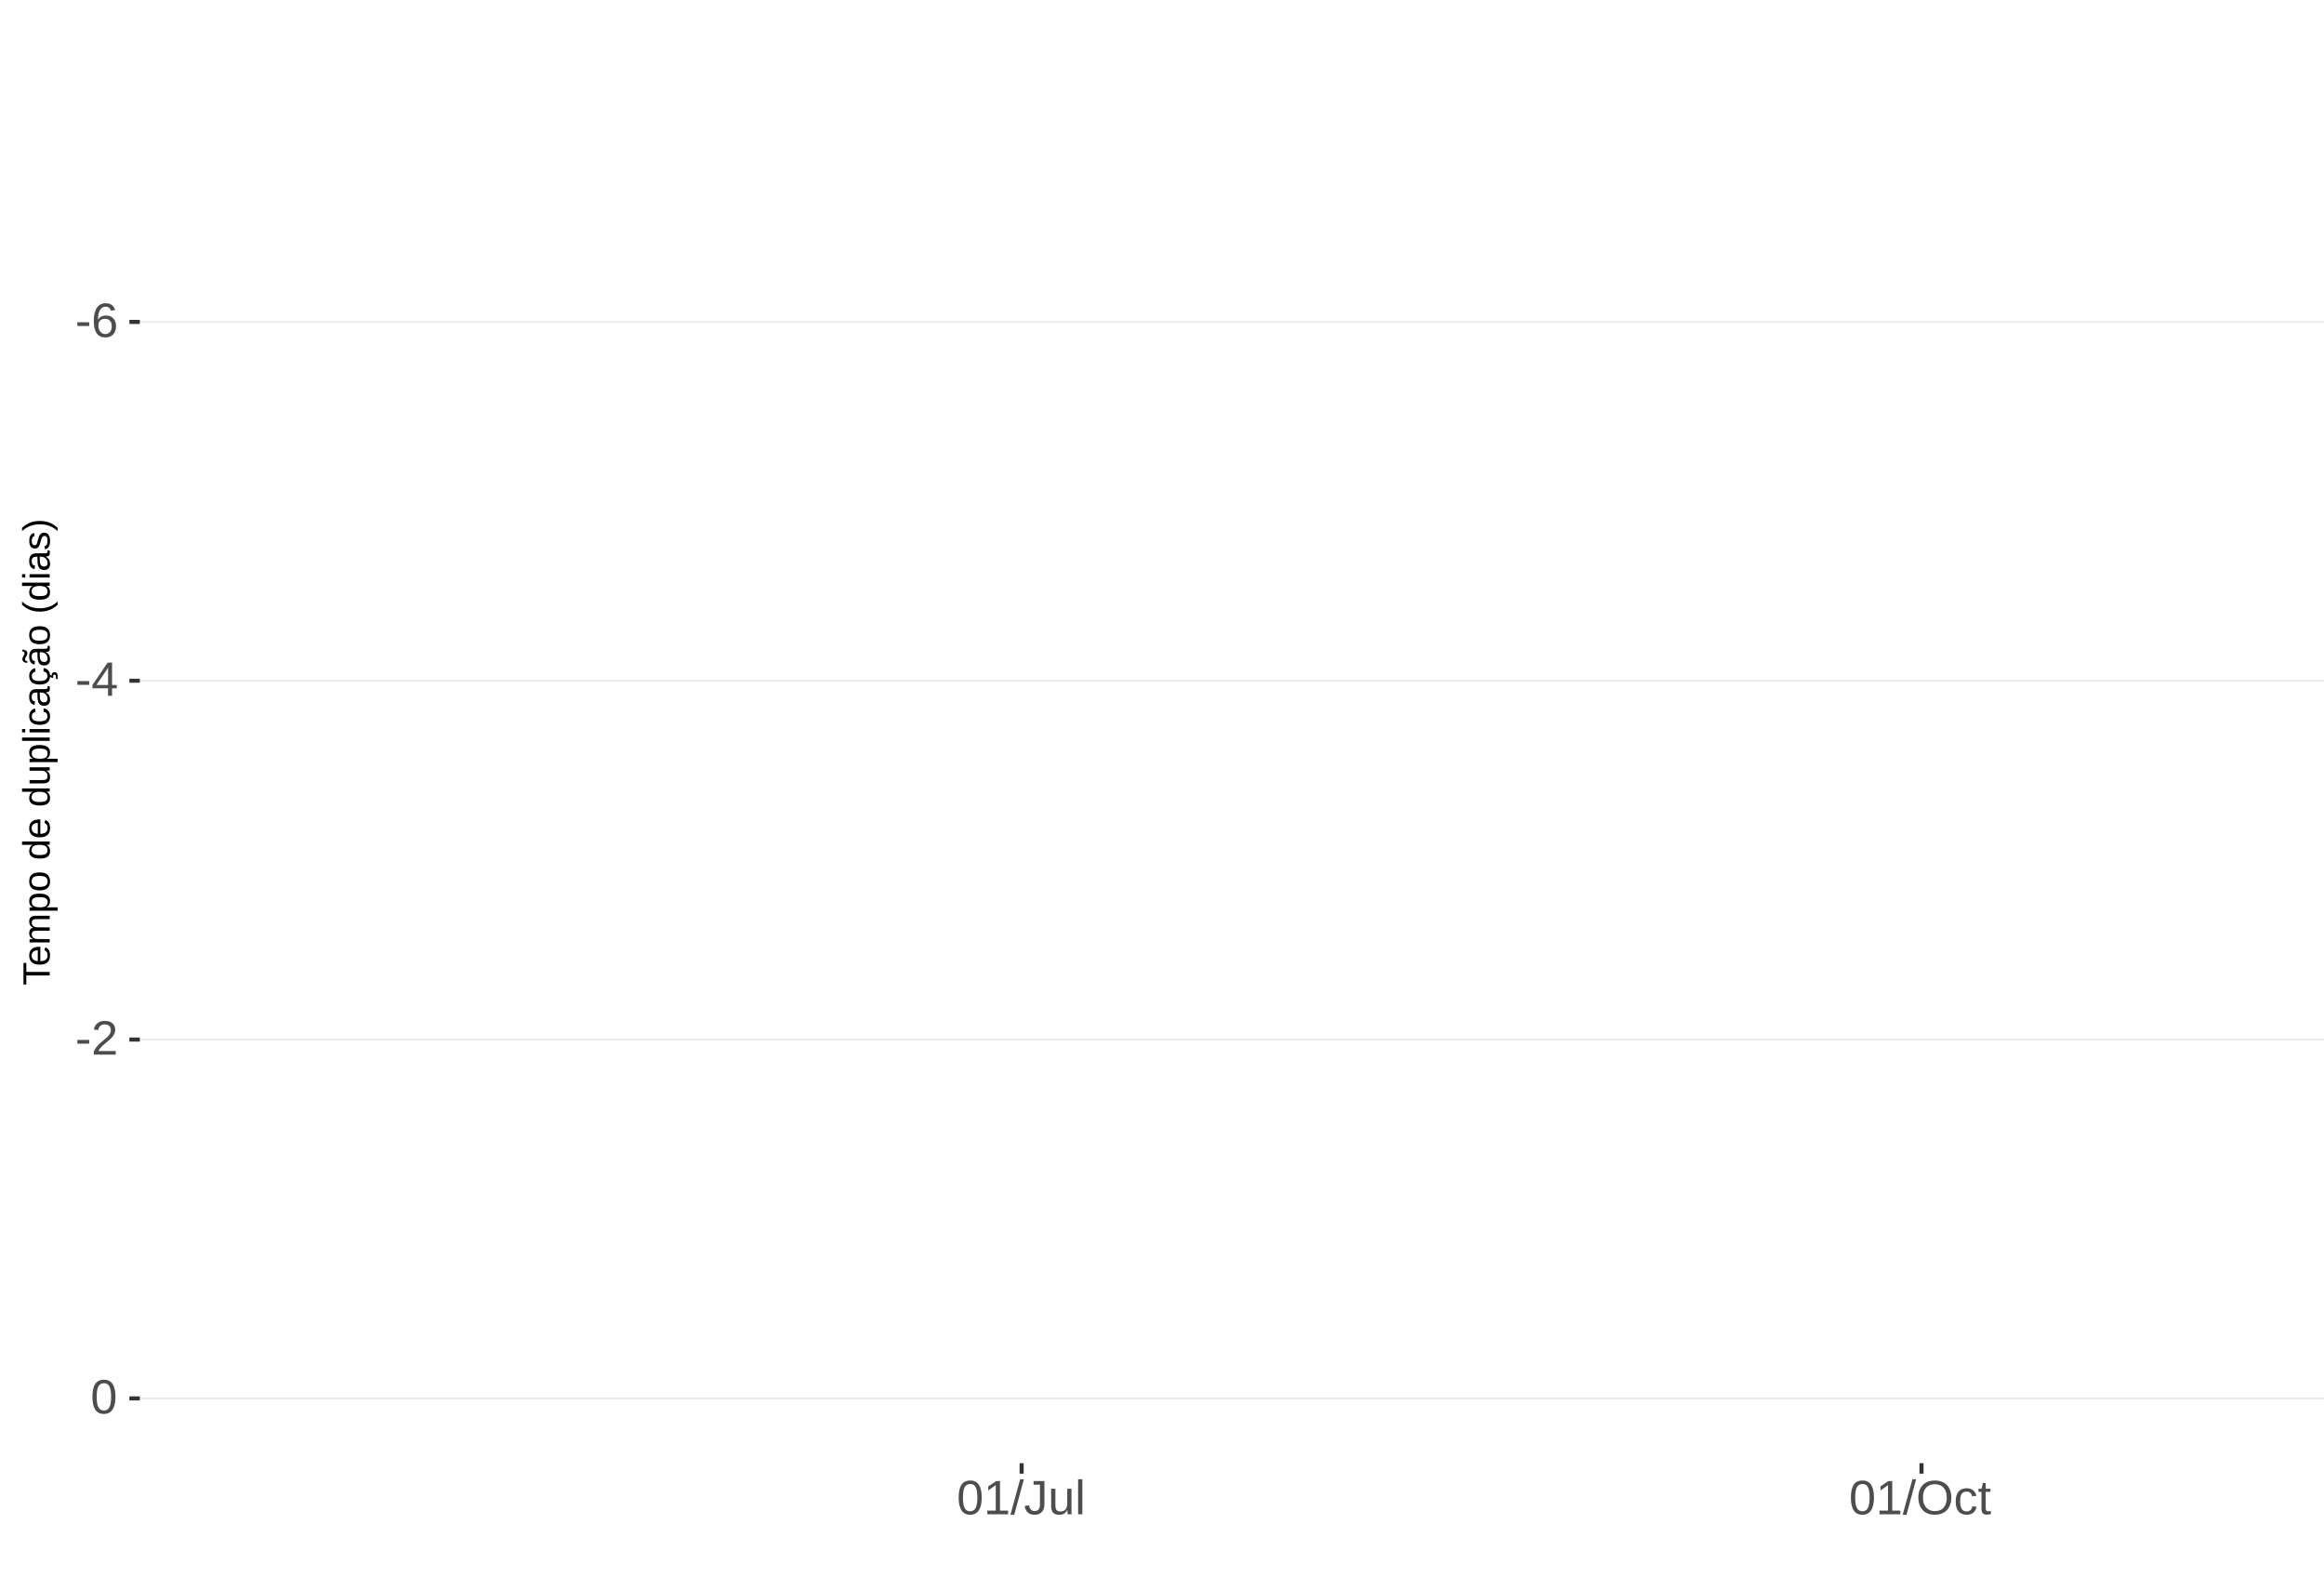
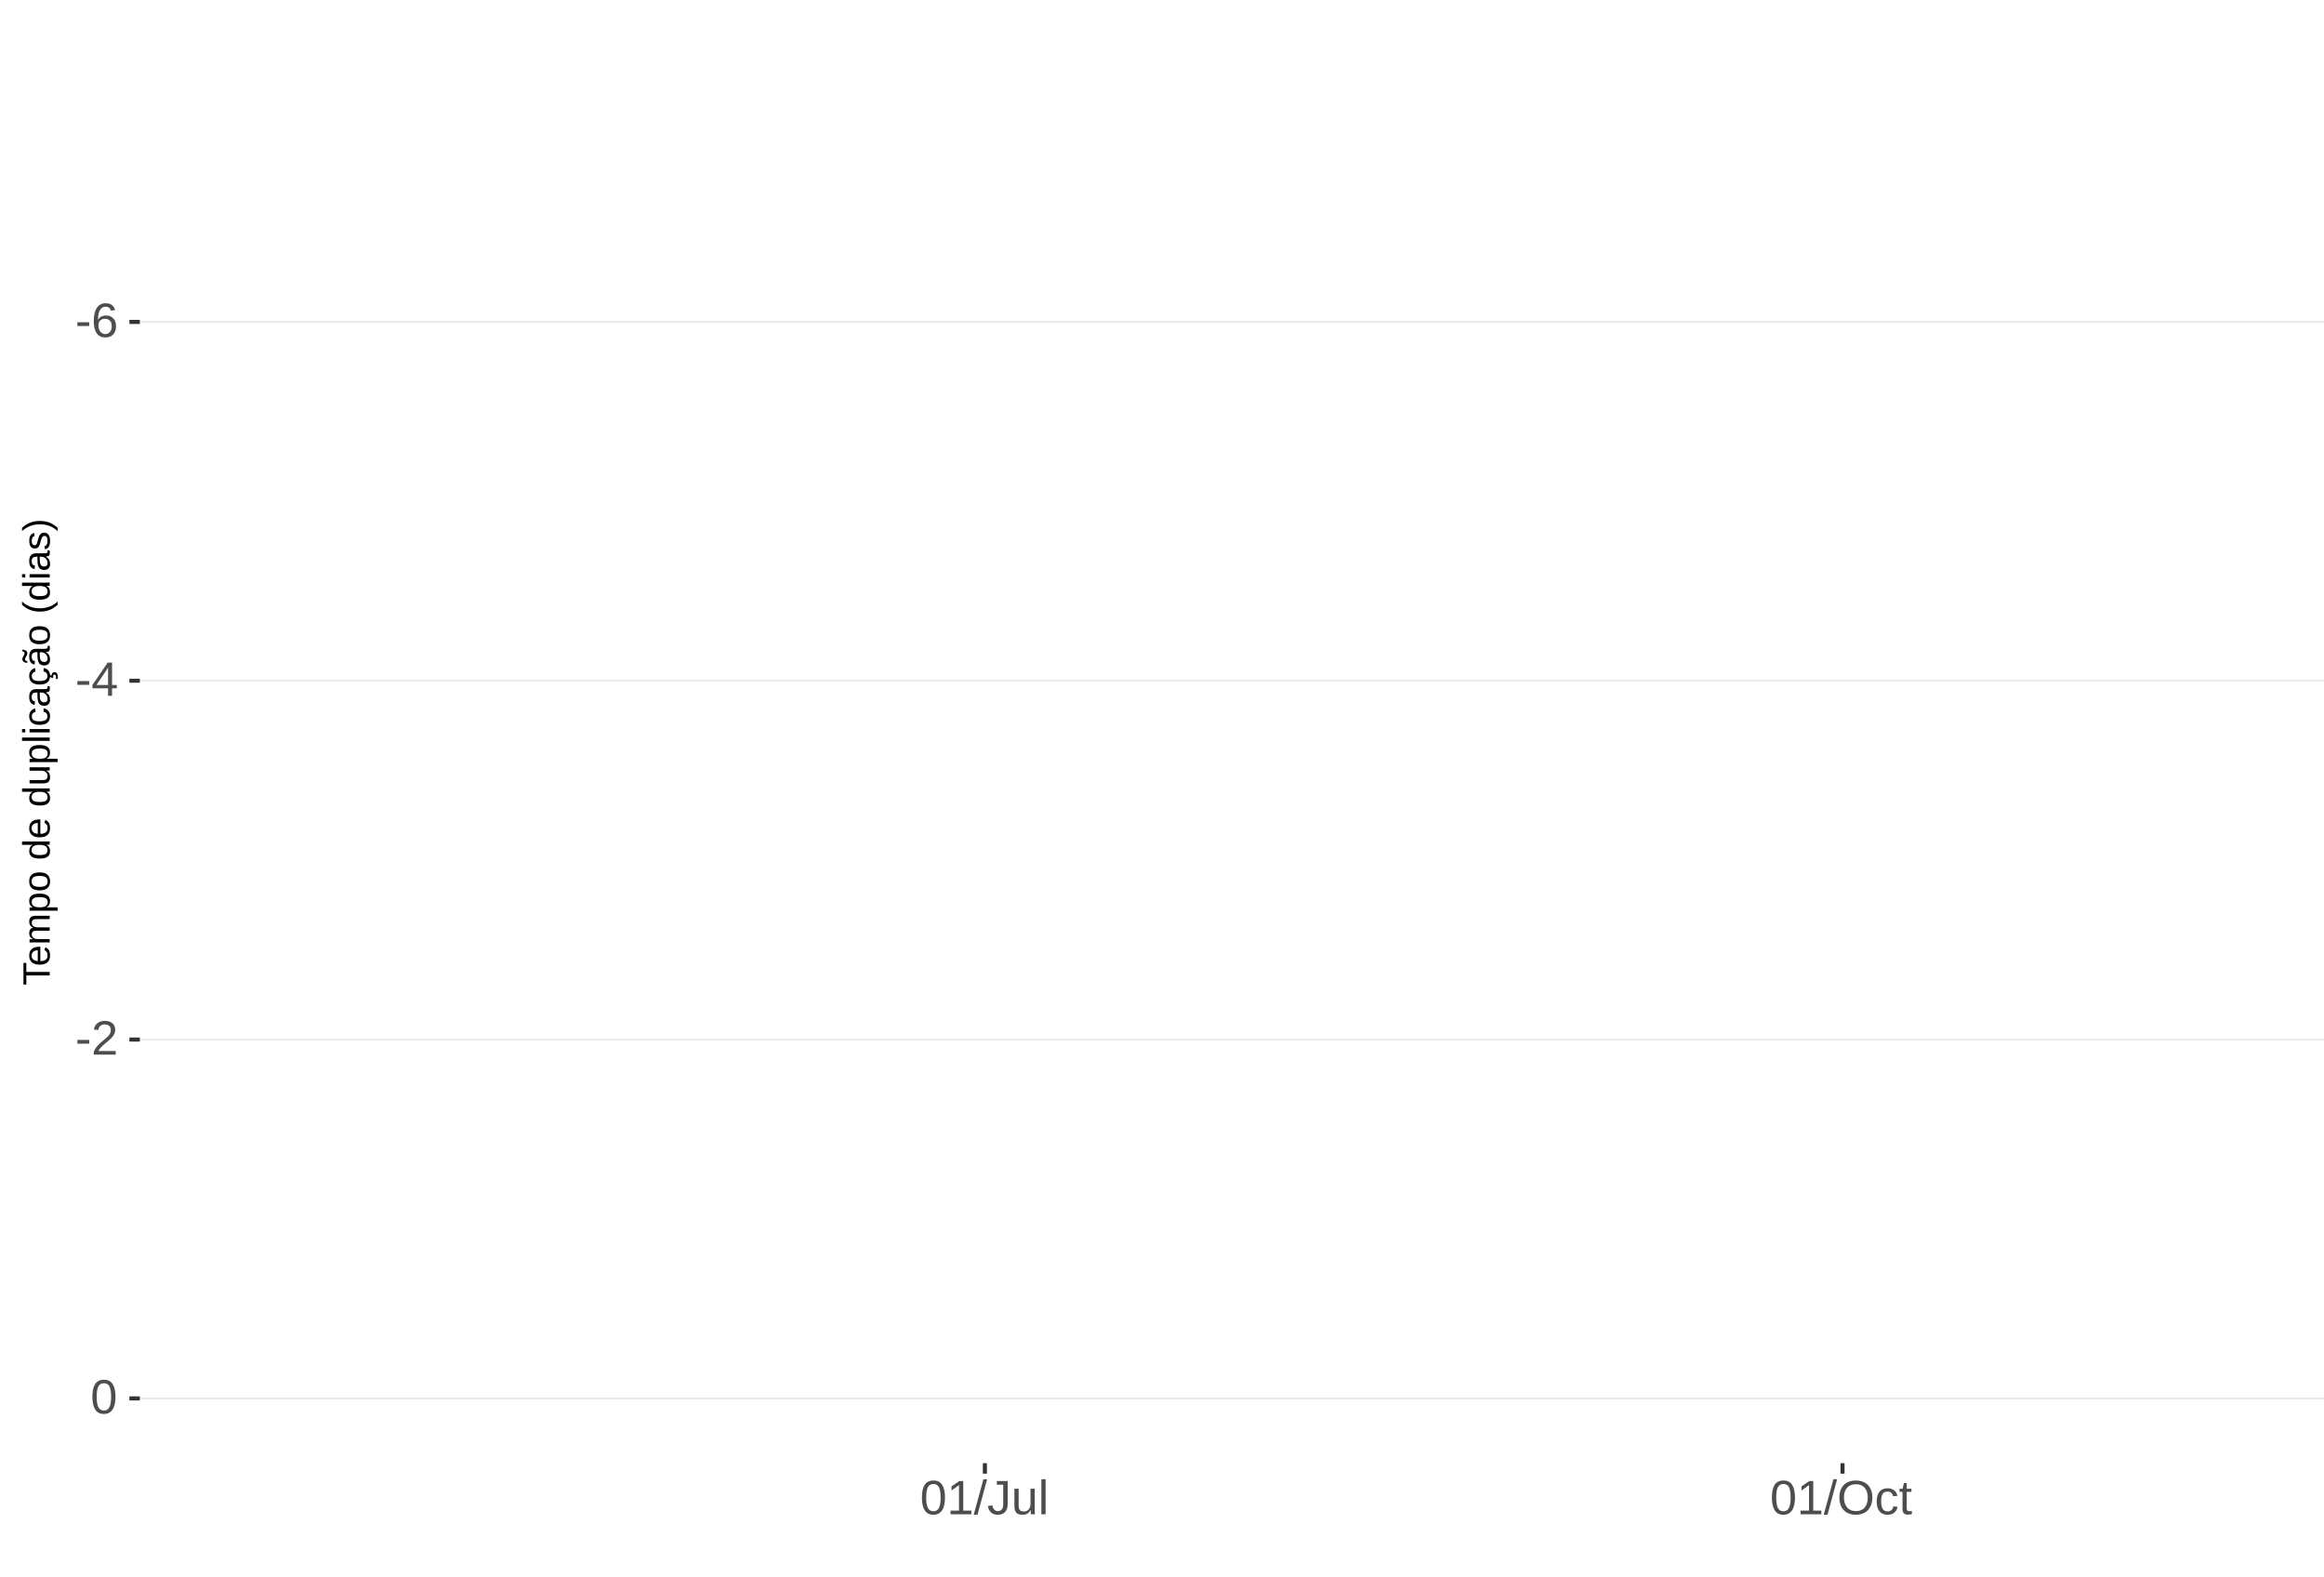
<svg xmlns="http://www.w3.org/2000/svg" xmlns:xlink="http://www.w3.org/1999/xlink" width="609pt" height="413pt" viewBox="0 0 609 413" version="1.1">
  <defs>
    <g>
      <symbol overflow="visible" id="glyph0-0">
        <path style="stroke:none;" d="M 1.266 -8.703 L 8.219 -8.703 L 8.219 0 L 1.266 0 Z M 1.734 -8.234 L 1.734 -0.469 L 7.75 -0.469 L 7.75 -8.234 Z M 1.734 -8.234 " />
      </symbol>
      <symbol overflow="visible" id="glyph0-1">
        <path style="stroke:none;" d="M 0.562 -2.875 L 0.562 -3.859 L 3.656 -3.859 L 3.656 -2.875 Z M 0.562 -2.875 " />
      </symbol>
      <symbol overflow="visible" id="glyph0-2">
        <path style="stroke:none;" d="M 6.484 -2.844 C 6.484 -1.926 6.234 -1.203 5.734 -0.672 C 5.234 -0.141 4.547 0.125 3.672 0.125 C 2.691 0.125 1.941 -0.238 1.422 -0.969 C 0.898 -1.695 0.641 -2.758 0.641 -4.156 C 0.641 -5.664 0.91 -6.82 1.453 -7.625 C 1.992 -8.438 2.758 -8.844 3.75 -8.844 C 5.07 -8.844 5.898 -8.25 6.234 -7.062 L 5.172 -6.875 C 4.953 -7.582 4.477 -7.938 3.75 -7.938 C 3.113 -7.938 2.617 -7.641 2.266 -7.047 C 1.922 -6.453 1.75 -5.598 1.75 -4.484 C 1.945 -4.859 2.227 -5.141 2.594 -5.328 C 2.969 -5.523 3.391 -5.625 3.859 -5.625 C 4.66 -5.625 5.297 -5.375 5.766 -4.875 C 6.242 -4.375 6.484 -3.695 6.484 -2.844 Z M 5.359 -2.797 C 5.359 -3.43 5.203 -3.914 4.891 -4.25 C 4.578 -4.594 4.145 -4.766 3.594 -4.766 C 3.07 -4.766 2.648 -4.613 2.328 -4.312 C 2.016 -4.008 1.859 -3.594 1.859 -3.062 C 1.859 -2.395 2.023 -1.844 2.359 -1.406 C 2.691 -0.977 3.117 -0.766 3.641 -0.766 C 4.172 -0.766 4.586 -0.945 4.891 -1.312 C 5.203 -1.676 5.359 -2.172 5.359 -2.797 Z M 5.359 -2.797 " />
      </symbol>
      <symbol overflow="visible" id="glyph0-3">
        <path style="stroke:none;" d="M 5.438 -1.969 L 5.438 0 L 4.391 0 L 4.391 -1.969 L 0.297 -1.969 L 0.297 -2.844 L 4.281 -8.703 L 5.438 -8.703 L 5.438 -2.844 L 6.672 -2.844 L 6.672 -1.969 Z M 4.391 -7.453 C 4.379 -7.43 4.32 -7.32 4.219 -7.125 C 4.113 -6.926 4.035 -6.789 3.984 -6.719 L 1.75 -3.438 L 1.422 -2.969 L 1.312 -2.844 L 4.391 -2.844 Z M 4.391 -7.453 " />
      </symbol>
      <symbol overflow="visible" id="glyph0-4">
        <path style="stroke:none;" d="M 0.641 0 L 0.641 -0.781 C 0.848 -1.27 1.102 -1.695 1.406 -2.062 C 1.707 -2.426 2.023 -2.758 2.359 -3.062 C 2.691 -3.363 3.02 -3.641 3.344 -3.891 C 3.676 -4.148 3.973 -4.406 4.234 -4.656 C 4.504 -4.914 4.719 -5.188 4.875 -5.469 C 5.039 -5.75 5.125 -6.066 5.125 -6.422 C 5.125 -6.891 4.984 -7.254 4.703 -7.516 C 4.422 -7.785 4.031 -7.922 3.531 -7.922 C 3.062 -7.922 2.672 -7.789 2.359 -7.531 C 2.055 -7.281 1.879 -6.922 1.828 -6.453 L 0.688 -6.562 C 0.77 -7.25 1.066 -7.801 1.578 -8.219 C 2.086 -8.633 2.738 -8.844 3.531 -8.844 C 4.406 -8.844 5.078 -8.633 5.547 -8.219 C 6.023 -7.801 6.266 -7.211 6.266 -6.453 C 6.266 -6.109 6.188 -5.77 6.031 -5.438 C 5.875 -5.102 5.645 -4.77 5.344 -4.438 C 5.039 -4.102 4.457 -3.586 3.594 -2.891 C 3.125 -2.504 2.75 -2.156 2.469 -1.844 C 2.188 -1.531 1.984 -1.234 1.859 -0.953 L 6.406 -0.953 L 6.406 0 Z M 0.641 0 " />
      </symbol>
      <symbol overflow="visible" id="glyph0-5">
        <path style="stroke:none;" d="M 6.547 -4.359 C 6.547 -2.898 6.285 -1.785 5.766 -1.016 C 5.254 -0.254 4.5 0.125 3.5 0.125 C 2.5 0.125 1.75 -0.254 1.25 -1.016 C 0.75 -1.773 0.5 -2.891 0.5 -4.359 C 0.5 -5.848 0.738 -6.969 1.219 -7.719 C 1.707 -8.469 2.484 -8.844 3.547 -8.844 C 4.566 -8.844 5.32 -8.461 5.812 -7.703 C 6.301 -6.953 6.547 -5.836 6.547 -4.359 Z M 5.406 -4.359 C 5.406 -5.609 5.258 -6.516 4.969 -7.078 C 4.688 -7.648 4.211 -7.938 3.547 -7.938 C 2.859 -7.938 2.363 -7.656 2.062 -7.094 C 1.77 -6.539 1.625 -5.629 1.625 -4.359 C 1.625 -3.117 1.773 -2.211 2.078 -1.641 C 2.379 -1.066 2.859 -0.781 3.516 -0.781 C 4.172 -0.781 4.648 -1.07 4.953 -1.656 C 5.254 -2.25 5.406 -3.148 5.406 -4.359 Z M 5.406 -4.359 " />
      </symbol>
      <symbol overflow="visible" id="glyph0-6">
        <path style="stroke:none;" d="M 0.969 0 L 0.969 -0.953 L 3.188 -0.953 L 3.188 -7.641 L 1.219 -6.234 L 1.219 -7.297 L 3.281 -8.703 L 4.297 -8.703 L 4.297 -0.953 L 6.422 -0.953 L 6.422 0 Z M 0.969 0 " />
      </symbol>
      <symbol overflow="visible" id="glyph0-7">
        <path style="stroke:none;" d="M 0 0.125 L 2.547 -9.172 L 3.516 -9.172 L 1 0.125 Z M 0 0.125 " />
      </symbol>
      <symbol overflow="visible" id="glyph0-8">
        <path style="stroke:none;" d="M 2.828 0.125 C 1.348 0.125 0.473 -0.633 0.203 -2.156 L 1.359 -2.359 C 1.43 -1.879 1.598 -1.504 1.859 -1.234 C 2.117 -0.961 2.441 -0.828 2.828 -0.828 C 3.254 -0.828 3.594 -0.973 3.844 -1.266 C 4.094 -1.566 4.219 -2.004 4.219 -2.578 L 4.219 -7.75 L 2.547 -7.75 L 2.547 -8.703 L 5.391 -8.703 L 5.391 -2.594 C 5.391 -1.75 5.16 -1.082 4.703 -0.594 C 4.242 -0.113 3.617 0.125 2.828 0.125 Z M 2.828 0.125 " />
      </symbol>
      <symbol overflow="visible" id="glyph0-9">
        <path style="stroke:none;" d="M 1.938 -6.688 L 1.938 -2.453 C 1.938 -2.004 1.977 -1.66 2.062 -1.422 C 2.156 -1.18 2.297 -1.004 2.484 -0.891 C 2.672 -0.785 2.945 -0.734 3.312 -0.734 C 3.852 -0.734 4.273 -0.914 4.578 -1.281 C 4.891 -1.645 5.047 -2.156 5.047 -2.812 L 5.047 -6.688 L 6.156 -6.688 L 6.156 -1.422 C 6.156 -0.648 6.172 -0.176 6.203 0 L 5.141 0 C 5.141 -0.02 5.133 -0.07 5.125 -0.156 C 5.125 -0.25 5.117 -0.352 5.109 -0.469 C 5.109 -0.594 5.102 -0.816 5.094 -1.141 L 5.078 -1.141 C 4.828 -0.68 4.531 -0.352 4.188 -0.156 C 3.852 0.031 3.438 0.125 2.938 0.125 C 2.207 0.125 1.672 -0.055 1.328 -0.422 C 0.992 -0.785 0.828 -1.391 0.828 -2.234 L 0.828 -6.688 Z M 1.938 -6.688 " />
      </symbol>
      <symbol overflow="visible" id="glyph0-10">
        <path style="stroke:none;" d="M 0.859 0 L 0.859 -9.172 L 1.969 -9.172 L 1.969 0 Z M 0.859 0 " />
      </symbol>
      <symbol overflow="visible" id="glyph0-11">
        <path style="stroke:none;" d="M 9.234 -4.391 C 9.234 -3.484 9.055 -2.688 8.703 -2 C 8.359 -1.312 7.859 -0.785 7.203 -0.422 C 6.555 -0.055 5.789 0.125 4.906 0.125 C 4.02 0.125 3.25 -0.055 2.594 -0.422 C 1.945 -0.785 1.453 -1.305 1.109 -1.984 C 0.766 -2.672 0.594 -3.473 0.594 -4.391 C 0.594 -5.785 0.973 -6.875 1.734 -7.656 C 2.504 -8.445 3.566 -8.844 4.922 -8.844 C 5.805 -8.844 6.57 -8.664 7.219 -8.312 C 7.875 -7.957 8.375 -7.441 8.719 -6.766 C 9.062 -6.098 9.234 -5.305 9.234 -4.391 Z M 8.031 -4.391 C 8.031 -5.473 7.758 -6.32 7.219 -6.938 C 6.676 -7.562 5.91 -7.875 4.922 -7.875 C 3.93 -7.875 3.16 -7.566 2.609 -6.953 C 2.066 -6.348 1.797 -5.492 1.797 -4.391 C 1.797 -3.297 2.07 -2.426 2.625 -1.781 C 3.176 -1.145 3.938 -0.828 4.906 -0.828 C 5.914 -0.828 6.688 -1.133 7.219 -1.75 C 7.758 -2.375 8.031 -3.254 8.031 -4.391 Z M 8.031 -4.391 " />
      </symbol>
      <symbol overflow="visible" id="glyph0-12">
        <path style="stroke:none;" d="M 1.703 -3.375 C 1.703 -2.488 1.844 -1.828 2.125 -1.391 C 2.406 -0.961 2.828 -0.75 3.391 -0.75 C 3.785 -0.75 4.113 -0.852 4.375 -1.062 C 4.645 -1.281 4.812 -1.613 4.875 -2.062 L 6 -1.984 C 5.906 -1.348 5.629 -0.836 5.172 -0.453 C 4.711 -0.066 4.129 0.125 3.422 0.125 C 2.484 0.125 1.766 -0.172 1.266 -0.766 C 0.773 -1.359 0.531 -2.219 0.531 -3.344 C 0.531 -4.469 0.773 -5.328 1.266 -5.922 C 1.766 -6.516 2.477 -6.812 3.406 -6.812 C 4.094 -6.812 4.66 -6.633 5.109 -6.281 C 5.555 -5.926 5.836 -5.438 5.953 -4.812 L 4.812 -4.734 C 4.758 -5.098 4.613 -5.391 4.375 -5.609 C 4.133 -5.828 3.801 -5.938 3.375 -5.938 C 2.781 -5.938 2.352 -5.738 2.094 -5.344 C 1.832 -4.957 1.703 -4.301 1.703 -3.375 Z M 1.703 -3.375 " />
      </symbol>
      <symbol overflow="visible" id="glyph0-13">
        <path style="stroke:none;" d="M 3.422 -0.047 C 3.055 0.047 2.68 0.094 2.297 0.094 C 1.41 0.094 0.969 -0.41 0.969 -1.422 L 0.969 -5.875 L 0.188 -5.875 L 0.188 -6.688 L 1 -6.688 L 1.328 -8.188 L 2.078 -8.188 L 2.078 -6.688 L 3.312 -6.688 L 3.312 -5.875 L 2.078 -5.875 L 2.078 -1.656 C 2.078 -1.332 2.129 -1.102 2.234 -0.969 C 2.336 -0.844 2.52 -0.781 2.781 -0.781 C 2.926 -0.781 3.141 -0.812 3.422 -0.875 Z M 3.422 -0.047 " />
      </symbol>
      <symbol overflow="visible" id="glyph1-0">
        <path style="stroke:none;" d="M -6.875 -1 L -6.875 -6.5 L 0 -6.5 L 0 -1 Z M -6.516 -1.375 L -0.375 -1.375 L -0.375 -6.125 L -6.516 -6.125 Z M -6.516 -1.375 " />
      </symbol>
      <symbol overflow="visible" id="glyph1-1">
        <path style="stroke:none;" d="M -6.125 -3.516 L 0 -3.516 L 0 -2.594 L -6.125 -2.594 L -6.125 -0.219 L -6.875 -0.219 L -6.875 -5.875 L -6.125 -5.875 Z M -6.125 -3.516 " />
      </symbol>
      <symbol overflow="visible" id="glyph1-2">
        <path style="stroke:none;" d="M -2.453 -1.344 C -1.848 -1.344 -1.379 -1.469 -1.047 -1.719 C -0.723 -1.969 -0.562 -2.336 -0.562 -2.828 C -0.562 -3.203 -0.633 -3.504 -0.781 -3.734 C -0.938 -3.961 -1.133 -4.117 -1.375 -4.203 L -1.156 -4.969 C -0.32 -4.656 0.094 -3.941 0.094 -2.828 C 0.094 -2.047 -0.133 -1.445 -0.594 -1.031 C -1.062 -0.625 -1.754 -0.422 -2.672 -0.422 C -3.547 -0.422 -4.211 -0.625 -4.672 -1.031 C -5.141 -1.445 -5.375 -2.031 -5.375 -2.781 C -5.375 -4.344 -4.441 -5.125 -2.578 -5.125 L -2.453 -5.125 Z M -3.125 -4.203 C -3.688 -4.16 -4.094 -4.02 -4.344 -3.781 C -4.602 -3.551 -4.734 -3.219 -4.734 -2.781 C -4.734 -2.352 -4.586 -2.016 -4.297 -1.766 C -4.016 -1.516 -3.625 -1.379 -3.125 -1.359 Z M -3.125 -4.203 " />
      </symbol>
      <symbol overflow="visible" id="glyph1-3">
        <path style="stroke:none;" d="M 0 -3.75 L -3.344 -3.75 C -3.852 -3.75 -4.207 -3.676 -4.406 -3.531 C -4.602 -3.395 -4.703 -3.145 -4.703 -2.781 C -4.703 -2.406 -4.555 -2.109 -4.266 -1.891 C -3.984 -1.672 -3.582 -1.562 -3.062 -1.562 L 0 -1.562 L 0 -0.688 L -4.156 -0.688 C -4.77 -0.688 -5.145 -0.68 -5.281 -0.672 L -5.281 -1.5 C -5.27 -1.5 -5.227 -1.5 -5.156 -1.5 C -5.082 -1.508 -5 -1.516 -4.906 -1.516 C -4.812 -1.523 -4.633 -1.531 -4.375 -1.531 L -4.375 -1.547 C -4.75 -1.734 -5.008 -1.945 -5.156 -2.188 C -5.301 -2.438 -5.375 -2.738 -5.375 -3.094 C -5.375 -3.488 -5.297 -3.801 -5.141 -4.031 C -4.984 -4.27 -4.727 -4.438 -4.375 -4.531 L -4.375 -4.547 C -4.727 -4.723 -4.984 -4.941 -5.141 -5.203 C -5.297 -5.461 -5.375 -5.773 -5.375 -6.141 C -5.375 -6.672 -5.227 -7.055 -4.938 -7.297 C -4.656 -7.547 -4.18 -7.672 -3.516 -7.672 L 0 -7.672 L 0 -6.797 L -3.344 -6.797 C -3.852 -6.797 -4.207 -6.723 -4.406 -6.578 C -4.602 -6.441 -4.703 -6.191 -4.703 -5.828 C -4.703 -5.453 -4.555 -5.156 -4.266 -4.938 C -3.984 -4.727 -3.582 -4.625 -3.062 -4.625 L 0 -4.625 Z M 0 -3.75 " />
      </symbol>
      <symbol overflow="visible" id="glyph1-4">
        <path style="stroke:none;" d="M -2.672 -5.141 C -0.828 -5.141 0.094 -4.492 0.094 -3.203 C 0.094 -2.391 -0.211 -1.844 -0.828 -1.562 L -0.828 -1.531 C -0.797 -1.539 -0.516 -1.547 0.016 -1.547 L 2.078 -1.547 L 2.078 -0.672 L -4.203 -0.672 C -4.742 -0.672 -5.102 -0.66 -5.281 -0.641 L -5.281 -1.5 C -5.27 -1.5 -5.223 -1.5 -5.141 -1.5 C -5.066 -1.508 -4.945 -1.52 -4.781 -1.531 C -4.613 -1.539 -4.5 -1.547 -4.438 -1.547 L -4.438 -1.562 C -4.758 -1.719 -4.992 -1.922 -5.141 -2.172 C -5.297 -2.43 -5.375 -2.773 -5.375 -3.203 C -5.375 -3.848 -5.156 -4.332 -4.719 -4.656 C -4.281 -4.977 -3.598 -5.141 -2.672 -5.141 Z M -2.641 -4.219 C -3.379 -4.219 -3.906 -4.117 -4.219 -3.922 C -4.539 -3.723 -4.703 -3.406 -4.703 -2.969 C -4.703 -2.625 -4.629 -2.352 -4.484 -2.156 C -4.336 -1.957 -4.109 -1.805 -3.797 -1.703 C -3.484 -1.598 -3.078 -1.547 -2.578 -1.547 C -1.879 -1.547 -1.363 -1.656 -1.031 -1.875 C -0.707 -2.102 -0.547 -2.469 -0.547 -2.969 C -0.547 -3.406 -0.707 -3.723 -1.031 -3.922 C -1.352 -4.117 -1.891 -4.219 -2.641 -4.219 Z M -2.641 -4.219 " />
      </symbol>
      <symbol overflow="visible" id="glyph1-5">
        <path style="stroke:none;" d="M -2.641 -5.141 C -1.723 -5.141 -1.035 -4.938 -0.578 -4.531 C -0.129 -4.125 0.094 -3.535 0.094 -2.766 C 0.094 -1.992 -0.141 -1.41 -0.609 -1.016 C -1.078 -0.617 -1.754 -0.422 -2.641 -0.422 C -4.461 -0.422 -5.375 -1.207 -5.375 -2.781 C -5.375 -3.594 -5.148 -4.188 -4.703 -4.562 C -4.266 -4.945 -3.578 -5.141 -2.641 -5.141 Z M -2.641 -4.219 C -3.367 -4.219 -3.898 -4.109 -4.234 -3.891 C -4.566 -3.672 -4.734 -3.305 -4.734 -2.797 C -4.734 -2.285 -4.562 -1.914 -4.219 -1.688 C -3.883 -1.457 -3.359 -1.344 -2.641 -1.344 C -1.953 -1.344 -1.43 -1.453 -1.078 -1.672 C -0.723 -1.898 -0.547 -2.258 -0.547 -2.75 C -0.547 -3.281 -0.711 -3.656 -1.047 -3.875 C -1.391 -4.102 -1.922 -4.219 -2.641 -4.219 Z M -2.641 -4.219 " />
      </symbol>
      <symbol overflow="visible" id="glyph1-6">
        <path style="stroke:none;" d="" />
      </symbol>
      <symbol overflow="visible" id="glyph1-7">
        <path style="stroke:none;" d="M -0.844 -4.016 C -0.508 -3.848 -0.27 -3.629 -0.125 -3.359 C 0.02 -3.086 0.094 -2.754 0.094 -2.359 C 0.094 -1.691 -0.129 -1.203 -0.578 -0.891 C -1.023 -0.578 -1.707 -0.422 -2.625 -0.422 C -4.457 -0.422 -5.375 -1.066 -5.375 -2.359 C -5.375 -2.766 -5.301 -3.098 -5.156 -3.359 C -5.008 -3.629 -4.781 -3.848 -4.469 -4.016 L -7.25 -4.016 L -7.25 -4.891 L -1.094 -4.891 C -0.539 -4.891 -0.176 -4.898 0 -4.922 L 0 -4.078 C -0.051 -4.066 -0.172 -4.055 -0.359 -4.047 C -0.547 -4.035 -0.707 -4.031 -0.844 -4.031 Z M -2.641 -1.344 C -1.898 -1.344 -1.367 -1.438 -1.047 -1.625 C -0.734 -1.82 -0.578 -2.145 -0.578 -2.594 C -0.578 -3.082 -0.75 -3.441 -1.094 -3.672 C -1.438 -3.898 -1.973 -4.016 -2.703 -4.016 C -3.398 -4.016 -3.91 -3.898 -4.234 -3.672 C -4.566 -3.441 -4.734 -3.082 -4.734 -2.594 C -4.734 -2.156 -4.566 -1.836 -4.234 -1.641 C -3.91 -1.441 -3.379 -1.344 -2.641 -1.344 Z M -2.641 -1.344 " />
      </symbol>
      <symbol overflow="visible" id="glyph1-8">
        <path style="stroke:none;" d="M -5.281 -1.531 L -1.938 -1.531 C -1.582 -1.531 -1.305 -1.562 -1.109 -1.625 C -0.922 -1.695 -0.785 -1.805 -0.703 -1.953 C -0.617 -2.109 -0.578 -2.332 -0.578 -2.625 C -0.578 -3.039 -0.723 -3.367 -1.016 -3.609 C -1.305 -3.859 -1.707 -3.984 -2.219 -3.984 L -5.281 -3.984 L -5.281 -4.875 L -1.125 -4.875 C -0.508 -4.875 -0.133 -4.879 0 -4.891 L 0 -4.062 C -0.02 -4.062 -0.062 -4.055 -0.125 -4.047 C -0.195 -4.047 -0.281 -4.039 -0.375 -4.031 C -0.469 -4.031 -0.645 -4.031 -0.906 -4.031 L -0.906 -4.016 C -0.539 -3.816 -0.281 -3.582 -0.125 -3.312 C 0.02 -3.051 0.094 -2.723 0.094 -2.328 C 0.094 -1.742 -0.047 -1.316 -0.328 -1.047 C -0.617 -0.785 -1.098 -0.656 -1.766 -0.656 L -5.281 -0.656 Z M -5.281 -1.531 " />
      </symbol>
      <symbol overflow="visible" id="glyph1-9">
        <path style="stroke:none;" d="M 0 -0.672 L -7.25 -0.672 L -7.25 -1.547 L 0 -1.547 Z M 0 -0.672 " />
      </symbol>
      <symbol overflow="visible" id="glyph1-10">
        <path style="stroke:none;" d="M -6.406 -0.672 L -7.25 -0.672 L -7.25 -1.547 L -6.406 -1.547 Z M 0 -0.672 L -5.281 -0.672 L -5.281 -1.547 L 0 -1.547 Z M 0 -0.672 " />
      </symbol>
      <symbol overflow="visible" id="glyph1-11">
        <path style="stroke:none;" d="M -2.672 -1.344 C -1.961 -1.344 -1.438 -1.453 -1.094 -1.672 C -0.758 -1.891 -0.594 -2.223 -0.594 -2.672 C -0.594 -2.984 -0.676 -3.242 -0.844 -3.453 C -1.02 -3.672 -1.281 -3.801 -1.625 -3.844 L -1.578 -4.734 C -1.066 -4.672 -0.66 -4.457 -0.359 -4.094 C -0.055 -3.727 0.094 -3.266 0.094 -2.703 C 0.094 -1.961 -0.133 -1.395 -0.594 -1 C -1.062 -0.613 -1.742 -0.422 -2.641 -0.422 C -3.535 -0.422 -4.211 -0.613 -4.672 -1 C -5.141 -1.395 -5.375 -1.957 -5.375 -2.688 C -5.375 -3.227 -5.234 -3.676 -4.953 -4.031 C -4.68 -4.395 -4.297 -4.617 -3.797 -4.703 L -3.734 -3.797 C -4.023 -3.754 -4.254 -3.641 -4.422 -3.453 C -4.598 -3.266 -4.688 -3.004 -4.688 -2.672 C -4.688 -2.203 -4.531 -1.863 -4.219 -1.656 C -3.914 -1.445 -3.398 -1.344 -2.672 -1.344 Z M -2.672 -1.344 " />
      </symbol>
      <symbol overflow="visible" id="glyph1-12">
        <path style="stroke:none;" d="M 0.094 -2.016 C 0.094 -1.484 -0.047 -1.082 -0.328 -0.812 C -0.609 -0.551 -0.988 -0.422 -1.469 -0.422 C -2.02 -0.422 -2.441 -0.598 -2.734 -0.953 C -3.023 -1.316 -3.18 -1.898 -3.203 -2.703 L -3.219 -3.891 L -3.516 -3.891 C -3.941 -3.891 -4.25 -3.797 -4.438 -3.609 C -4.625 -3.43 -4.719 -3.148 -4.719 -2.766 C -4.719 -2.367 -4.648 -2.078 -4.516 -1.891 C -4.379 -1.711 -4.164 -1.609 -3.875 -1.578 L -3.953 -0.656 C -4.898 -0.812 -5.375 -1.52 -5.375 -2.781 C -5.375 -3.445 -5.223 -3.945 -4.922 -4.281 C -4.617 -4.613 -4.18 -4.781 -3.609 -4.781 L -1.328 -4.781 C -1.066 -4.781 -0.867 -4.812 -0.734 -4.875 C -0.609 -4.945 -0.547 -5.082 -0.547 -5.281 C -0.547 -5.363 -0.555 -5.457 -0.578 -5.562 L -0.031 -5.562 C 0.02 -5.344 0.047 -5.117 0.047 -4.891 C 0.047 -4.555 -0.035 -4.316 -0.203 -4.172 C -0.379 -4.023 -0.648 -3.941 -1.016 -3.922 L -1.016 -3.891 C -0.609 -3.672 -0.32 -3.41 -0.156 -3.109 C 0.008 -2.805 0.094 -2.441 0.094 -2.016 Z M -0.562 -2.219 C -0.562 -2.539 -0.633 -2.828 -0.781 -3.078 C -0.926 -3.328 -1.125 -3.523 -1.375 -3.672 C -1.633 -3.816 -1.898 -3.891 -2.172 -3.891 L -2.609 -3.891 L -2.594 -2.938 C -2.582 -2.52 -2.535 -2.203 -2.453 -1.984 C -2.379 -1.773 -2.258 -1.613 -2.094 -1.5 C -1.938 -1.383 -1.723 -1.328 -1.453 -1.328 C -1.172 -1.328 -0.953 -1.406 -0.797 -1.562 C -0.641 -1.719 -0.562 -1.938 -0.562 -2.219 Z M -0.562 -2.219 " />
      </symbol>
      <symbol overflow="visible" id="glyph1-13">
        <path style="stroke:none;" d="M -2.672 -1.344 C -1.961 -1.344 -1.438 -1.453 -1.094 -1.672 C -0.758 -1.891 -0.594 -2.223 -0.594 -2.672 C -0.594 -2.984 -0.676 -3.242 -0.844 -3.453 C -1.02 -3.672 -1.281 -3.801 -1.625 -3.844 L -1.578 -4.734 C -1.066 -4.672 -0.66 -4.457 -0.359 -4.094 C -0.055 -3.727 0.094 -3.266 0.094 -2.703 C 0.094 -1.961 -0.133 -1.395 -0.594 -1 C -1.062 -0.613 -1.742 -0.422 -2.641 -0.422 C -3.535 -0.422 -4.211 -0.613 -4.672 -1 C -5.141 -1.395 -5.375 -1.957 -5.375 -2.688 C -5.375 -3.227 -5.234 -3.676 -4.953 -4.031 C -4.68 -4.395 -4.297 -4.617 -3.797 -4.703 L -3.734 -3.797 C -4.023 -3.754 -4.254 -3.641 -4.422 -3.453 C -4.598 -3.266 -4.688 -3.004 -4.688 -2.672 C -4.688 -2.203 -4.531 -1.863 -4.219 -1.656 C -3.914 -1.445 -3.398 -1.344 -2.672 -1.344 Z M 1.234 -3.672 C 1.828 -3.672 2.125 -3.223 2.125 -2.328 C 2.125 -2.148 2.113 -2.004 2.094 -1.891 L 1.625 -1.891 C 1.645 -2.055 1.656 -2.195 1.656 -2.312 C 1.656 -2.789 1.52 -3.031 1.25 -3.031 C 1 -3.031 0.875 -2.812 0.875 -2.375 C 0.875 -2.238 0.879 -2.148 0.891 -2.109 L 0 -2.422 L 0 -2.938 L 0.484 -2.75 C 0.492 -3.062 0.566 -3.289 0.703 -3.438 C 0.836 -3.594 1.016 -3.672 1.234 -3.672 Z M 1.234 -3.672 " />
      </symbol>
      <symbol overflow="visible" id="glyph1-14">
        <path style="stroke:none;" d="M 0.094 -2.016 C 0.094 -1.484 -0.047 -1.082 -0.328 -0.812 C -0.609 -0.551 -0.988 -0.422 -1.469 -0.422 C -2.02 -0.422 -2.441 -0.598 -2.734 -0.953 C -3.023 -1.316 -3.18 -1.898 -3.203 -2.703 L -3.219 -3.891 L -3.516 -3.891 C -3.941 -3.891 -4.25 -3.797 -4.438 -3.609 C -4.625 -3.43 -4.719 -3.148 -4.719 -2.766 C -4.719 -2.367 -4.648 -2.078 -4.516 -1.891 C -4.379 -1.711 -4.164 -1.609 -3.875 -1.578 L -3.953 -0.656 C -4.898 -0.812 -5.375 -1.52 -5.375 -2.781 C -5.375 -3.445 -5.223 -3.945 -4.922 -4.281 C -4.617 -4.613 -4.18 -4.781 -3.609 -4.781 L -1.328 -4.781 C -1.066 -4.781 -0.867 -4.812 -0.734 -4.875 C -0.609 -4.945 -0.547 -5.082 -0.547 -5.281 C -0.547 -5.363 -0.555 -5.457 -0.578 -5.562 L -0.031 -5.562 C 0.02 -5.344 0.047 -5.117 0.047 -4.891 C 0.047 -4.555 -0.035 -4.316 -0.203 -4.172 C -0.379 -4.023 -0.648 -3.941 -1.016 -3.922 L -1.016 -3.891 C -0.609 -3.672 -0.32 -3.41 -0.156 -3.109 C 0.008 -2.805 0.094 -2.441 0.094 -2.016 Z M -0.562 -2.219 C -0.562 -2.539 -0.633 -2.828 -0.781 -3.078 C -0.926 -3.328 -1.125 -3.523 -1.375 -3.672 C -1.633 -3.816 -1.898 -3.891 -2.172 -3.891 L -2.609 -3.891 L -2.594 -2.938 C -2.582 -2.52 -2.535 -2.203 -2.453 -1.984 C -2.379 -1.773 -2.258 -1.613 -2.094 -1.5 C -1.938 -1.383 -1.723 -1.328 -1.453 -1.328 C -1.172 -1.328 -0.953 -1.406 -0.797 -1.562 C -0.641 -1.719 -0.562 -1.938 -0.562 -2.219 Z M -5.859 -3.609 C -5.859 -3.473 -5.891 -3.332 -5.953 -3.188 C -6.016 -3.051 -6.082 -2.922 -6.156 -2.797 C -6.227 -2.672 -6.297 -2.551 -6.359 -2.438 C -6.422 -2.32 -6.453 -2.211 -6.453 -2.109 C -6.453 -1.93 -6.398 -1.797 -6.297 -1.703 C -6.191 -1.617 -6.047 -1.562 -5.859 -1.531 L -5.859 -1.094 C -6.191 -1.125 -6.441 -1.176 -6.609 -1.25 C -6.785 -1.332 -6.922 -1.441 -7.016 -1.578 C -7.117 -1.711 -7.172 -1.879 -7.172 -2.078 C -7.172 -2.223 -7.141 -2.363 -7.078 -2.5 C -7.023 -2.633 -6.957 -2.766 -6.875 -2.891 C -6.801 -3.023 -6.734 -3.145 -6.672 -3.25 C -6.617 -3.363 -6.594 -3.473 -6.594 -3.578 C -6.594 -3.898 -6.785 -4.086 -7.172 -4.141 L -7.172 -4.594 C -6.691 -4.539 -6.352 -4.43 -6.156 -4.266 C -5.957 -4.098 -5.859 -3.879 -5.859 -3.609 Z M -5.859 -3.609 " />
      </symbol>
      <symbol overflow="visible" id="glyph1-15">
        <path style="stroke:none;" d="M -2.594 -0.625 C -3.539 -0.625 -4.383 -0.77 -5.125 -1.062 C -5.875 -1.352 -6.582 -1.805 -7.25 -2.422 L -7.25 -3.266 C -6.57 -2.66 -5.852 -2.211 -5.094 -1.922 C -4.332 -1.641 -3.5 -1.5 -2.594 -1.5 C -1.688 -1.5 -0.852 -1.641 -0.094 -1.922 C 0.664 -2.203 1.391 -2.648 2.078 -3.266 L 2.078 -2.422 C 1.41 -1.805 0.703 -1.352 -0.047 -1.062 C -0.797 -0.77 -1.641 -0.625 -2.578 -0.625 Z M -2.594 -0.625 " />
      </symbol>
      <symbol overflow="visible" id="glyph1-16">
        <path style="stroke:none;" d="M -1.453 -4.641 C -0.961 -4.641 -0.582 -4.453 -0.312 -4.078 C -0.039 -3.703 0.094 -3.176 0.094 -2.5 C 0.094 -1.844 -0.008 -1.332 -0.219 -0.969 C -0.438 -0.613 -0.773 -0.383 -1.234 -0.281 L -1.391 -1.062 C -1.109 -1.133 -0.898 -1.285 -0.766 -1.516 C -0.641 -1.754 -0.578 -2.082 -0.578 -2.5 C -0.578 -2.945 -0.645 -3.27 -0.781 -3.469 C -0.914 -3.676 -1.117 -3.781 -1.391 -3.781 C -1.598 -3.781 -1.766 -3.707 -1.891 -3.562 C -2.023 -3.426 -2.133 -3.195 -2.219 -2.875 L -2.391 -2.25 C -2.516 -1.738 -2.641 -1.375 -2.766 -1.156 C -2.891 -0.945 -3.039 -0.781 -3.219 -0.656 C -3.406 -0.539 -3.629 -0.484 -3.891 -0.484 C -4.367 -0.484 -4.734 -0.656 -4.984 -1 C -5.234 -1.344 -5.359 -1.844 -5.359 -2.5 C -5.359 -3.082 -5.254 -3.547 -5.047 -3.891 C -4.848 -4.234 -4.523 -4.453 -4.078 -4.547 L -3.969 -3.75 C -4.207 -3.707 -4.391 -3.578 -4.516 -3.359 C -4.641 -3.148 -4.703 -2.863 -4.703 -2.5 C -4.703 -2.102 -4.641 -1.812 -4.516 -1.625 C -4.398 -1.438 -4.219 -1.344 -3.969 -1.344 C -3.82 -1.344 -3.695 -1.379 -3.594 -1.453 C -3.5 -1.535 -3.414 -1.648 -3.344 -1.797 C -3.281 -1.953 -3.191 -2.281 -3.078 -2.781 C -2.953 -3.238 -2.836 -3.57 -2.734 -3.781 C -2.641 -3.988 -2.531 -4.148 -2.406 -4.266 C -2.289 -4.379 -2.156 -4.469 -2 -4.531 C -1.844 -4.602 -1.66 -4.641 -1.453 -4.641 Z M -1.453 -4.641 " />
      </symbol>
      <symbol overflow="visible" id="glyph1-17">
        <path style="stroke:none;" d="M -2.578 -2.703 C -1.641 -2.703 -0.797 -2.555 -0.047 -2.266 C 0.703 -1.973 1.41 -1.52 2.078 -0.906 L 2.078 -0.062 C 1.391 -0.676 0.672 -1.125 -0.078 -1.406 C -0.836 -1.688 -1.676 -1.828 -2.594 -1.828 C -3.5 -1.828 -4.328 -1.68 -5.078 -1.391 C -5.836 -1.109 -6.562 -0.664 -7.25 -0.062 L -7.25 -0.906 C -6.582 -1.52 -5.875 -1.973 -5.125 -2.266 C -4.375 -2.555 -3.531 -2.703 -2.594 -2.703 Z M -2.578 -2.703 " />
      </symbol>
    </g>
    <clipPath id="clip1">
      <path d="M 36.645 9.961 L 609 9.961 L 609 383.328 L 36.645 383.328 Z M 36.645 9.961 " />
    </clipPath>
    <clipPath id="clip2">
      <path d="M 36.645 84 L 609 84 L 609 85 L 36.645 85 Z M 36.645 84 " />
    </clipPath>
    <clipPath id="clip3">
      <path d="M 36.645 178 L 609 178 L 609 179 L 36.645 179 Z M 36.645 178 " />
    </clipPath>
    <clipPath id="clip4">
      <path d="M 36.645 272 L 609 272 L 609 273 L 36.645 273 Z M 36.645 272 " />
    </clipPath>
    <clipPath id="clip5">
      <path d="M 36.645 366 L 609 366 L 609 367 L 36.645 367 Z M 36.645 366 " />
    </clipPath>
  </defs>
  <g id="surface271">
    <rect x="0" y="0" width="609" height="413" style="fill:rgb(100%,100%,100%);fill-opacity:1;stroke:none;" />
    <rect x="0" y="0" width="609" height="413" style="fill:rgb(100%,100%,100%);fill-opacity:1;stroke:none;" />
    <path style="fill:none;stroke-width:1.067;stroke-linecap:round;stroke-linejoin:round;stroke:rgb(100%,100%,100%);stroke-opacity:1;stroke-miterlimit:10;" d="M 0 413 L 609 413 L 609 0 L 0 0 Z M 0 413 " />
    <g clip-path="url(#clip1)" clip-rule="nonzero">
      <path style=" stroke:none;fill-rule:nonzero;fill:rgb(100%,100%,100%);fill-opacity:1;" d="M 36.645 383.328 L 609 383.328 L 609 9.961 L 36.645 9.961 Z M 36.645 383.328 " />
    </g>
    <g clip-path="url(#clip2)" clip-rule="nonzero">
      <path style="fill:none;stroke-width:0.533;stroke-linecap:butt;stroke-linejoin:round;stroke:rgb(92.157%,92.157%,92.157%);stroke-opacity:1;stroke-miterlimit:10;" d="M 36.645 84.332 L 609 84.332 " />
    </g>
    <g clip-path="url(#clip3)" clip-rule="nonzero">
      <path style="fill:none;stroke-width:0.533;stroke-linecap:butt;stroke-linejoin:round;stroke:rgb(92.157%,92.157%,92.157%);stroke-opacity:1;stroke-miterlimit:10;" d="M 36.645 178.34 L 609 178.34 " />
    </g>
    <g clip-path="url(#clip4)" clip-rule="nonzero">
      <path style="fill:none;stroke-width:0.533;stroke-linecap:butt;stroke-linejoin:round;stroke:rgb(92.157%,92.157%,92.157%);stroke-opacity:1;stroke-miterlimit:10;" d="M 36.645 272.348 L 609 272.348 " />
    </g>
    <g clip-path="url(#clip5)" clip-rule="nonzero">
      <path style="fill:none;stroke-width:0.533;stroke-linecap:butt;stroke-linejoin:round;stroke:rgb(92.157%,92.157%,92.157%);stroke-opacity:1;stroke-miterlimit:10;" d="M 36.645 366.359 L 609 366.359 " />
    </g>
    <g style="fill:rgb(30.196%,30.196%,30.196%);fill-opacity:1;">
      <use xlink:href="#glyph0-1" x="19.715" y="88.283" />
      <use xlink:href="#glyph0-2" x="23.927" y="88.283" />
    </g>
    <g style="fill:rgb(30.196%,30.196%,30.196%);fill-opacity:1;">
      <use xlink:href="#glyph0-1" x="19.715" y="182.291" />
      <use xlink:href="#glyph0-3" x="23.927" y="182.291" />
    </g>
    <g style="fill:rgb(30.196%,30.196%,30.196%);fill-opacity:1;">
      <use xlink:href="#glyph0-1" x="19.715" y="276.299" />
      <use xlink:href="#glyph0-4" x="23.927" y="276.299" />
    </g>
    <g style="fill:rgb(30.196%,30.196%,30.196%);fill-opacity:1;">
      <use xlink:href="#glyph0-5" x="23.715" y="370.311" />
    </g>
    <path style="fill:none;stroke-width:1.067;stroke-linecap:butt;stroke-linejoin:round;stroke:rgb(20%,20%,20%);stroke-opacity:1;stroke-miterlimit:10;" d="M 33.906 84.332 L 36.645 84.332 " />
    <path style="fill:none;stroke-width:1.067;stroke-linecap:butt;stroke-linejoin:round;stroke:rgb(20%,20%,20%);stroke-opacity:1;stroke-miterlimit:10;" d="M 33.906 178.34 L 36.645 178.34 " />
    <path style="fill:none;stroke-width:1.067;stroke-linecap:butt;stroke-linejoin:round;stroke:rgb(20%,20%,20%);stroke-opacity:1;stroke-miterlimit:10;" d="M 33.906 272.348 L 36.645 272.348 " />
    <path style="fill:none;stroke-width:1.067;stroke-linecap:butt;stroke-linejoin:round;stroke:rgb(20%,20%,20%);stroke-opacity:1;stroke-miterlimit:10;" d="M 33.906 366.359 L 36.645 366.359 " />
-     <path style="fill:none;stroke-width:1.067;stroke-linecap:butt;stroke-linejoin:round;stroke:rgb(20%,20%,20%);stroke-opacity:1;stroke-miterlimit:10;" d="M 267.715 386.07 L 267.715 383.328 " />
-     <path style="fill:none;stroke-width:1.067;stroke-linecap:butt;stroke-linejoin:round;stroke:rgb(20%,20%,20%);stroke-opacity:1;stroke-miterlimit:10;" d="M 503.527 386.07 L 503.527 383.328 " />
-     <g style="fill:rgb(30.196%,30.196%,30.196%);fill-opacity:1;">
-       <use xlink:href="#glyph0-5" x="250.715" y="396.713" />
-       <use xlink:href="#glyph0-6" x="257.75" y="396.713" />
-       <use xlink:href="#glyph0-7" x="264.785" y="396.713" />
-       <use xlink:href="#glyph0-8" x="268.3" y="396.713" />
-       <use xlink:href="#glyph0-9" x="274.625" y="396.713" />
-       <use xlink:href="#glyph0-10" x="281.66" y="396.713" />
-     </g>
-     <g style="fill:rgb(30.196%,30.196%,30.196%);fill-opacity:1;">
-       <use xlink:href="#glyph0-5" x="484.527" y="396.713" />
-       <use xlink:href="#glyph0-6" x="491.562" y="396.713" />
-       <use xlink:href="#glyph0-7" x="498.598" y="396.713" />
-       <use xlink:href="#glyph0-11" x="502.112" y="396.713" />
-       <use xlink:href="#glyph0-12" x="511.951" y="396.713" />
-       <use xlink:href="#glyph0-13" x="518.276" y="396.713" />
+     <path style="fill:none;stroke-width:1.067;stroke-linecap:butt;stroke-linejoin:round;stroke:rgb(20%,20%,20%);stroke-opacity:1;stroke-miterlimit:10;" d="M 258.086 386.07 L 258.086 383.328 " />
+     <path style="fill:none;stroke-width:1.067;stroke-linecap:butt;stroke-linejoin:round;stroke:rgb(20%,20%,20%);stroke-opacity:1;stroke-miterlimit:10;" d="M 482.828 386.07 L 482.828 383.328 " />
+     <g style="fill:rgb(30.196%,30.196%,30.196%);fill-opacity:1;">
+       <use xlink:href="#glyph0-5" x="241.086" y="396.713" />
+       <use xlink:href="#glyph0-6" x="248.121" y="396.713" />
+       <use xlink:href="#glyph0-7" x="255.156" y="396.713" />
+       <use xlink:href="#glyph0-8" x="258.671" y="396.713" />
+       <use xlink:href="#glyph0-9" x="264.996" y="396.713" />
+       <use xlink:href="#glyph0-10" x="272.031" y="396.713" />
+     </g>
+     <g style="fill:rgb(30.196%,30.196%,30.196%);fill-opacity:1;">
+       <use xlink:href="#glyph0-5" x="463.828" y="396.713" />
+       <use xlink:href="#glyph0-6" x="470.863" y="396.713" />
+       <use xlink:href="#glyph0-7" x="477.898" y="396.713" />
+       <use xlink:href="#glyph0-11" x="481.413" y="396.713" />
+       <use xlink:href="#glyph0-12" x="491.252" y="396.713" />
+       <use xlink:href="#glyph0-13" x="497.577" y="396.713" />
    </g>
    <g style="fill:rgb(0%,0%,0%);fill-opacity:1;">
      <use xlink:href="#glyph1-1" x="13.025" y="258.145" />
      <use xlink:href="#glyph1-2" x="13.025" y="253.145" />
      <use xlink:href="#glyph1-3" x="13.025" y="247.583" />
      <use xlink:href="#glyph1-4" x="13.025" y="239.253" />
      <use xlink:href="#glyph1-5" x="13.025" y="233.691" />
      <use xlink:href="#glyph1-6" x="13.025" y="228.13" />
      <use xlink:href="#glyph1-7" x="13.025" y="225.352" />
      <use xlink:href="#glyph1-2" x="13.025" y="219.79" />
      <use xlink:href="#glyph1-6" x="13.025" y="214.229" />
      <use xlink:href="#glyph1-7" x="13.025" y="211.45" />
      <use xlink:href="#glyph1-8" x="13.025" y="205.889" />
      <use xlink:href="#glyph1-4" x="13.025" y="200.327" />
      <use xlink:href="#glyph1-9" x="13.025" y="194.766" />
      <use xlink:href="#glyph1-10" x="13.025" y="192.544" />
      <use xlink:href="#glyph1-11" x="13.025" y="190.322" />
      <use xlink:href="#glyph1-12" x="13.025" y="185.322" />
      <use xlink:href="#glyph1-13" x="13.025" y="179.761" />
      <use xlink:href="#glyph1-14" x="13.025" y="174.761" />
      <use xlink:href="#glyph1-5" x="13.025" y="169.199" />
      <use xlink:href="#glyph1-6" x="13.025" y="163.638" />
      <use xlink:href="#glyph1-15" x="13.025" y="160.859" />
      <use xlink:href="#glyph1-7" x="13.025" y="157.529" />
      <use xlink:href="#glyph1-10" x="13.025" y="151.968" />
      <use xlink:href="#glyph1-12" x="13.025" y="149.746" />
      <use xlink:href="#glyph1-16" x="13.025" y="144.185" />
      <use xlink:href="#glyph1-17" x="13.025" y="139.185" />
    </g>
  </g>
</svg>
